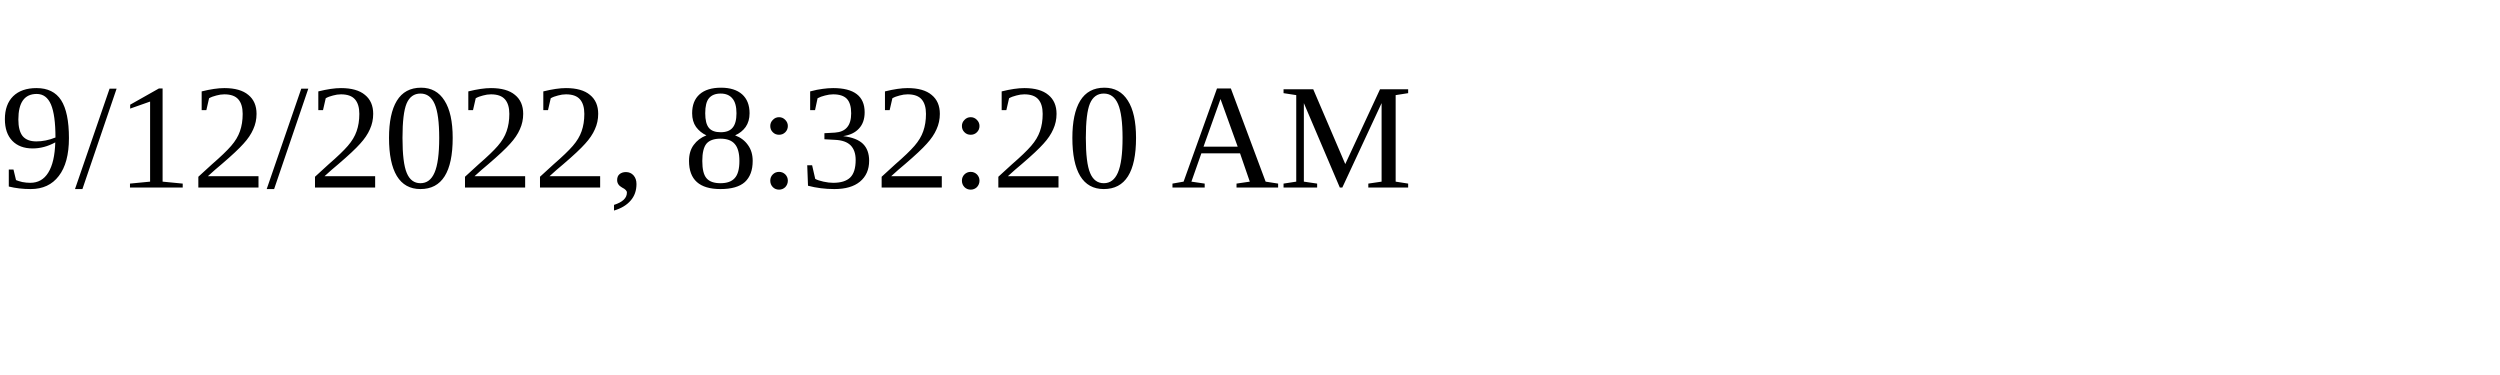
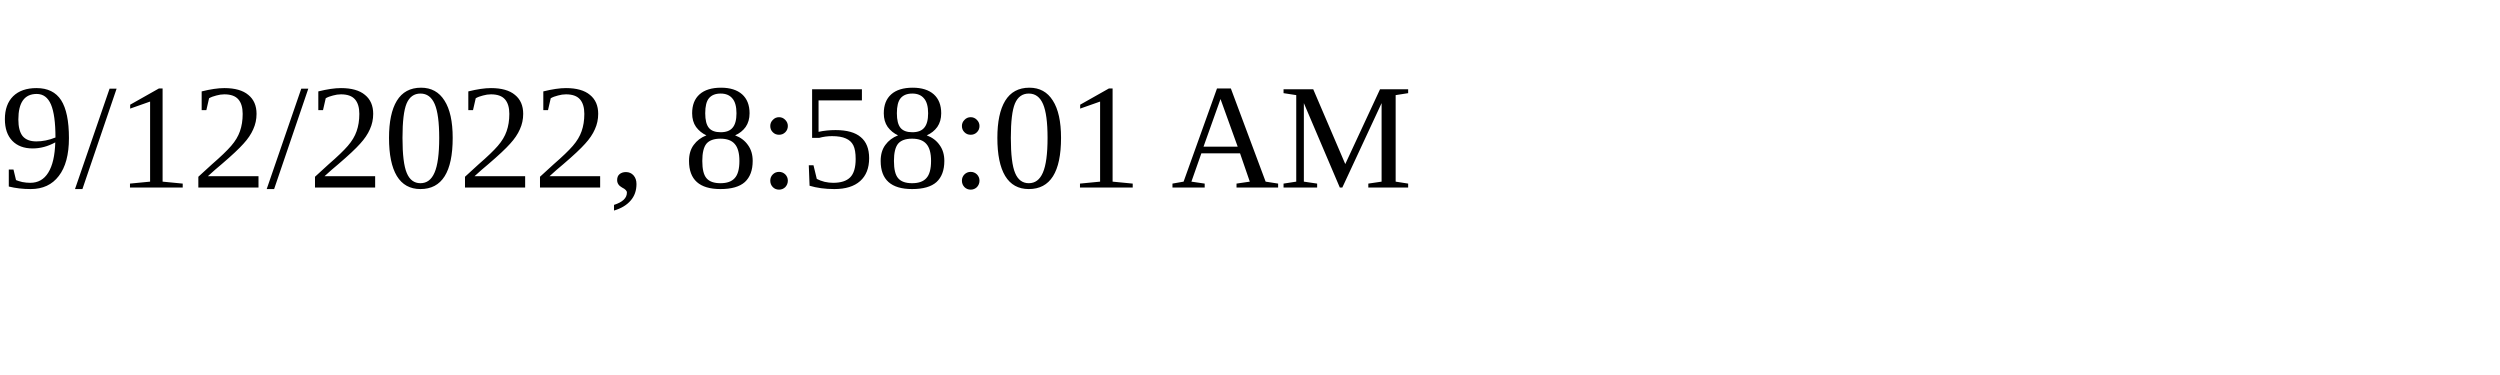
<svg xmlns="http://www.w3.org/2000/svg" height="30" width="200">
-   <text x="0" y="15">9/12/2022, 8:32:20 AM</text>
+   <text x="0" y="15">9/12/2022, 8:58:01 AM</text>
</svg>
